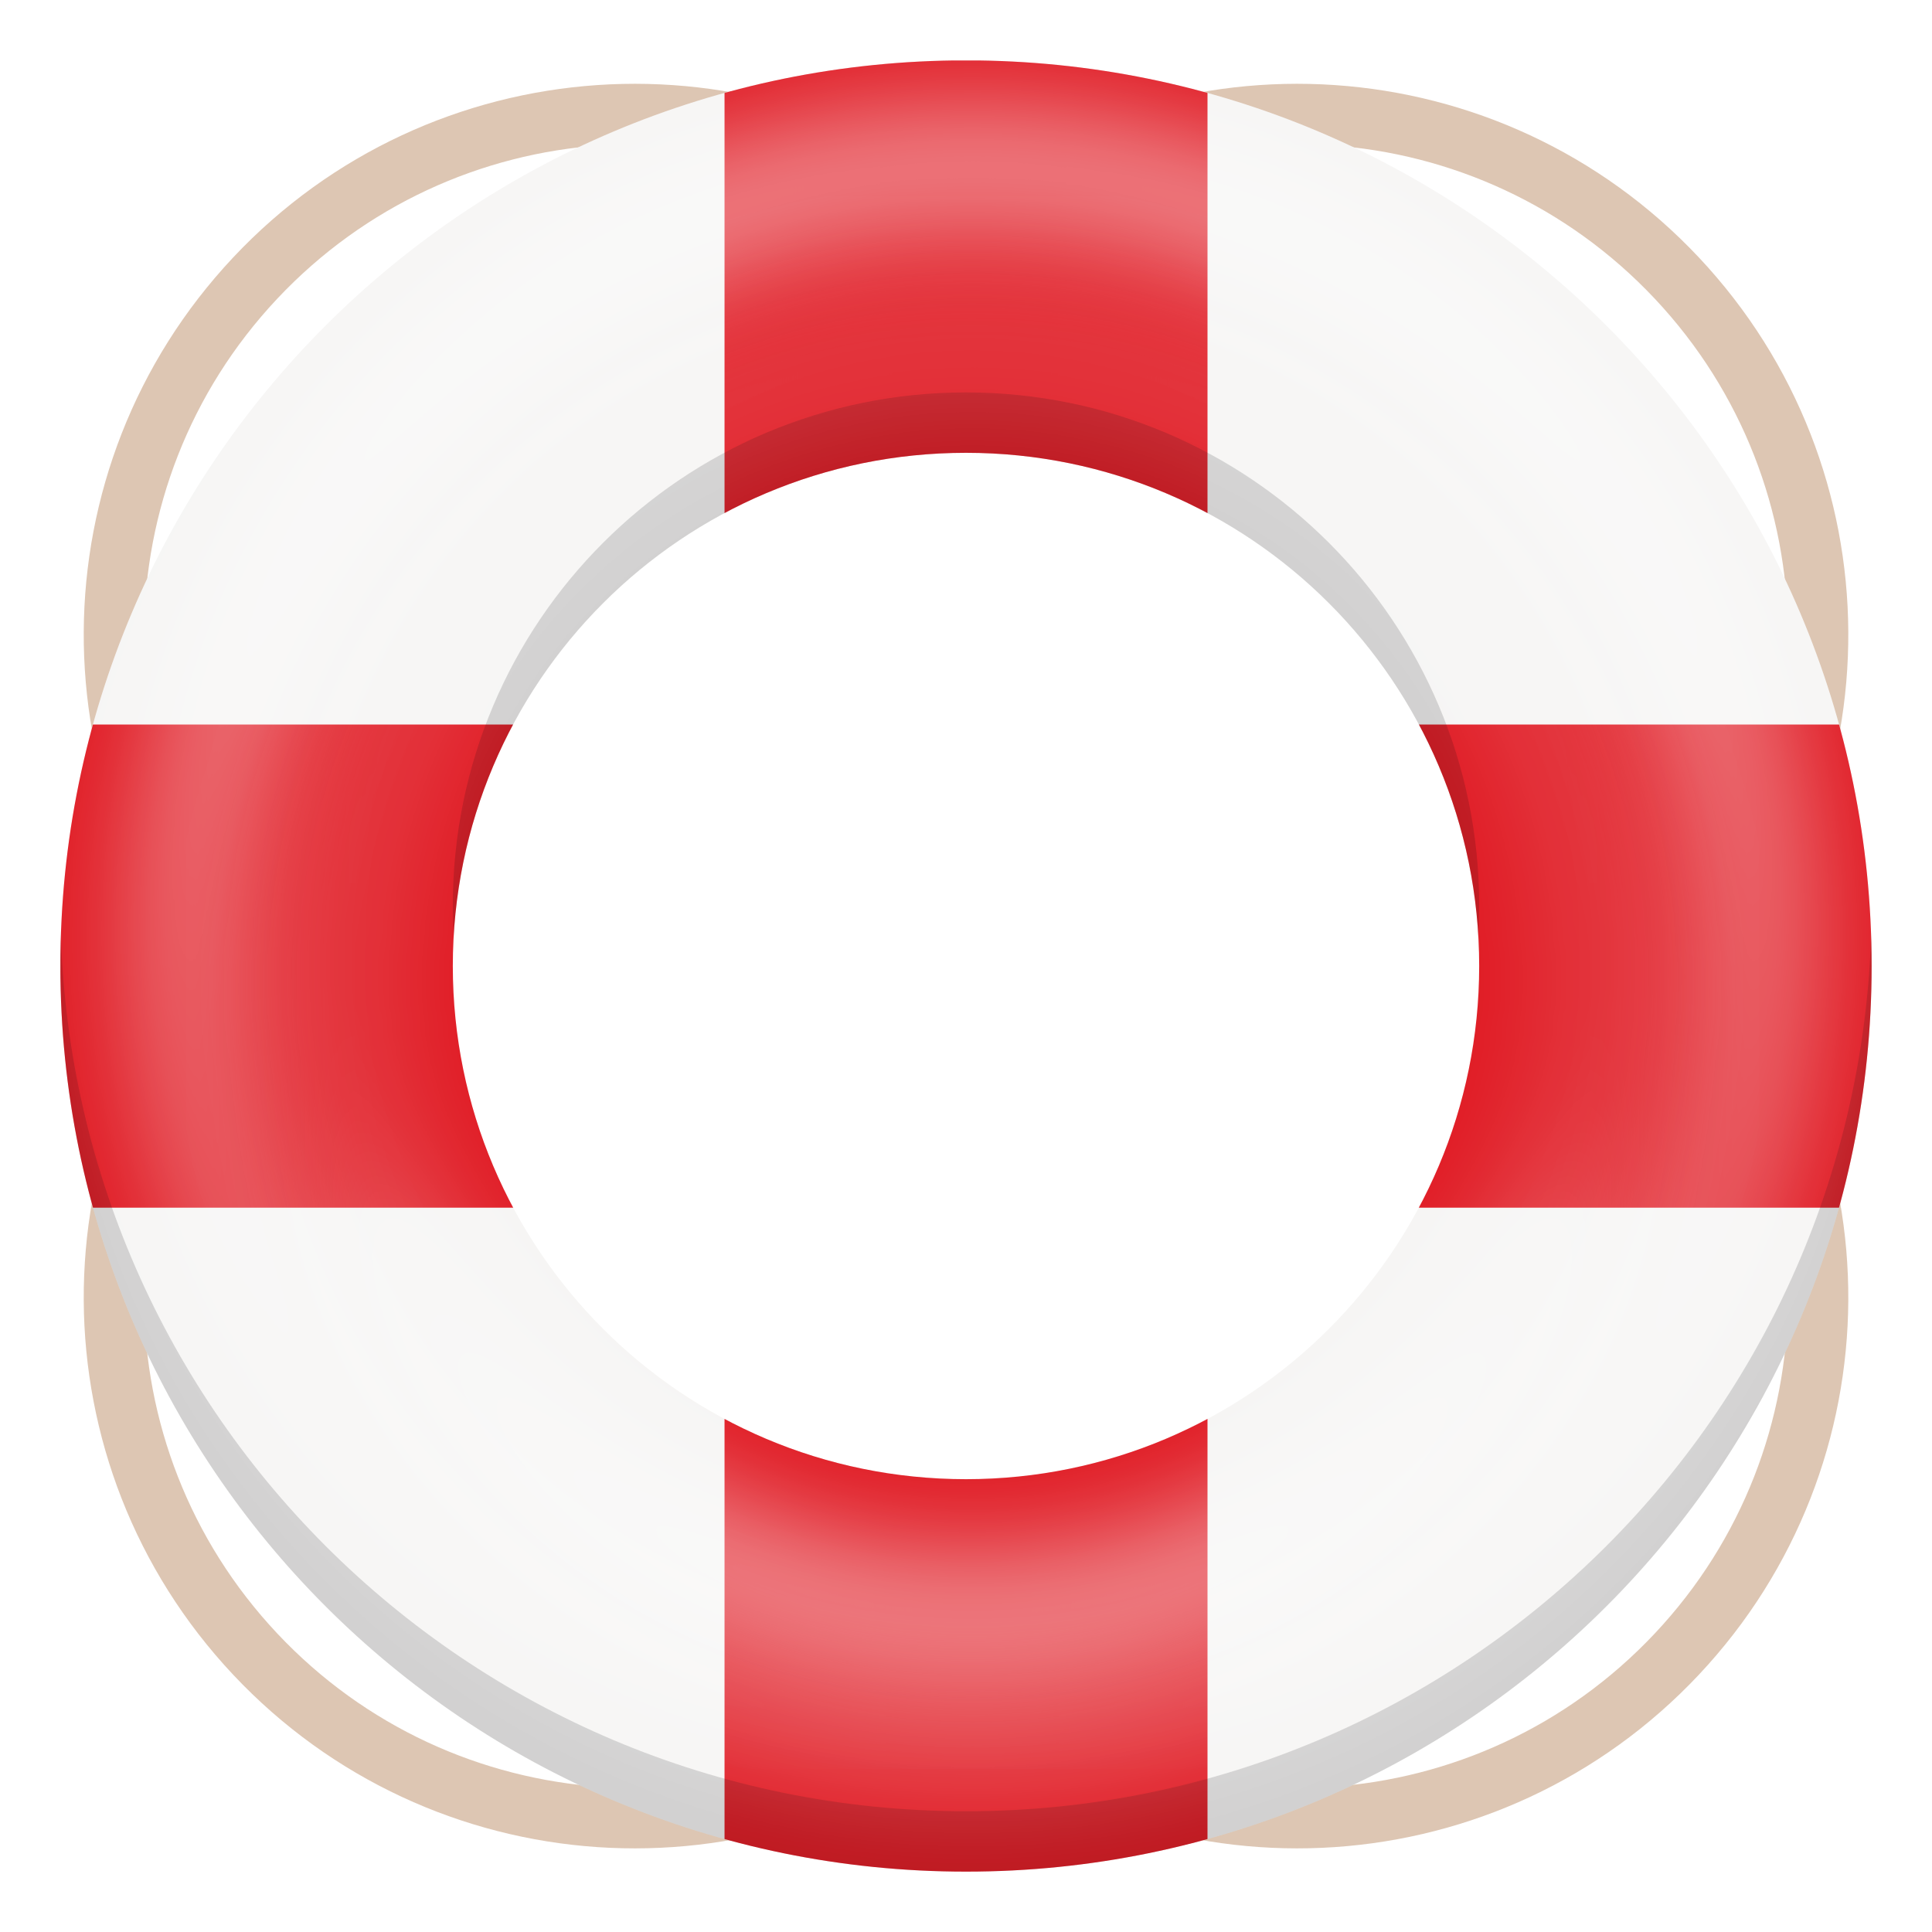
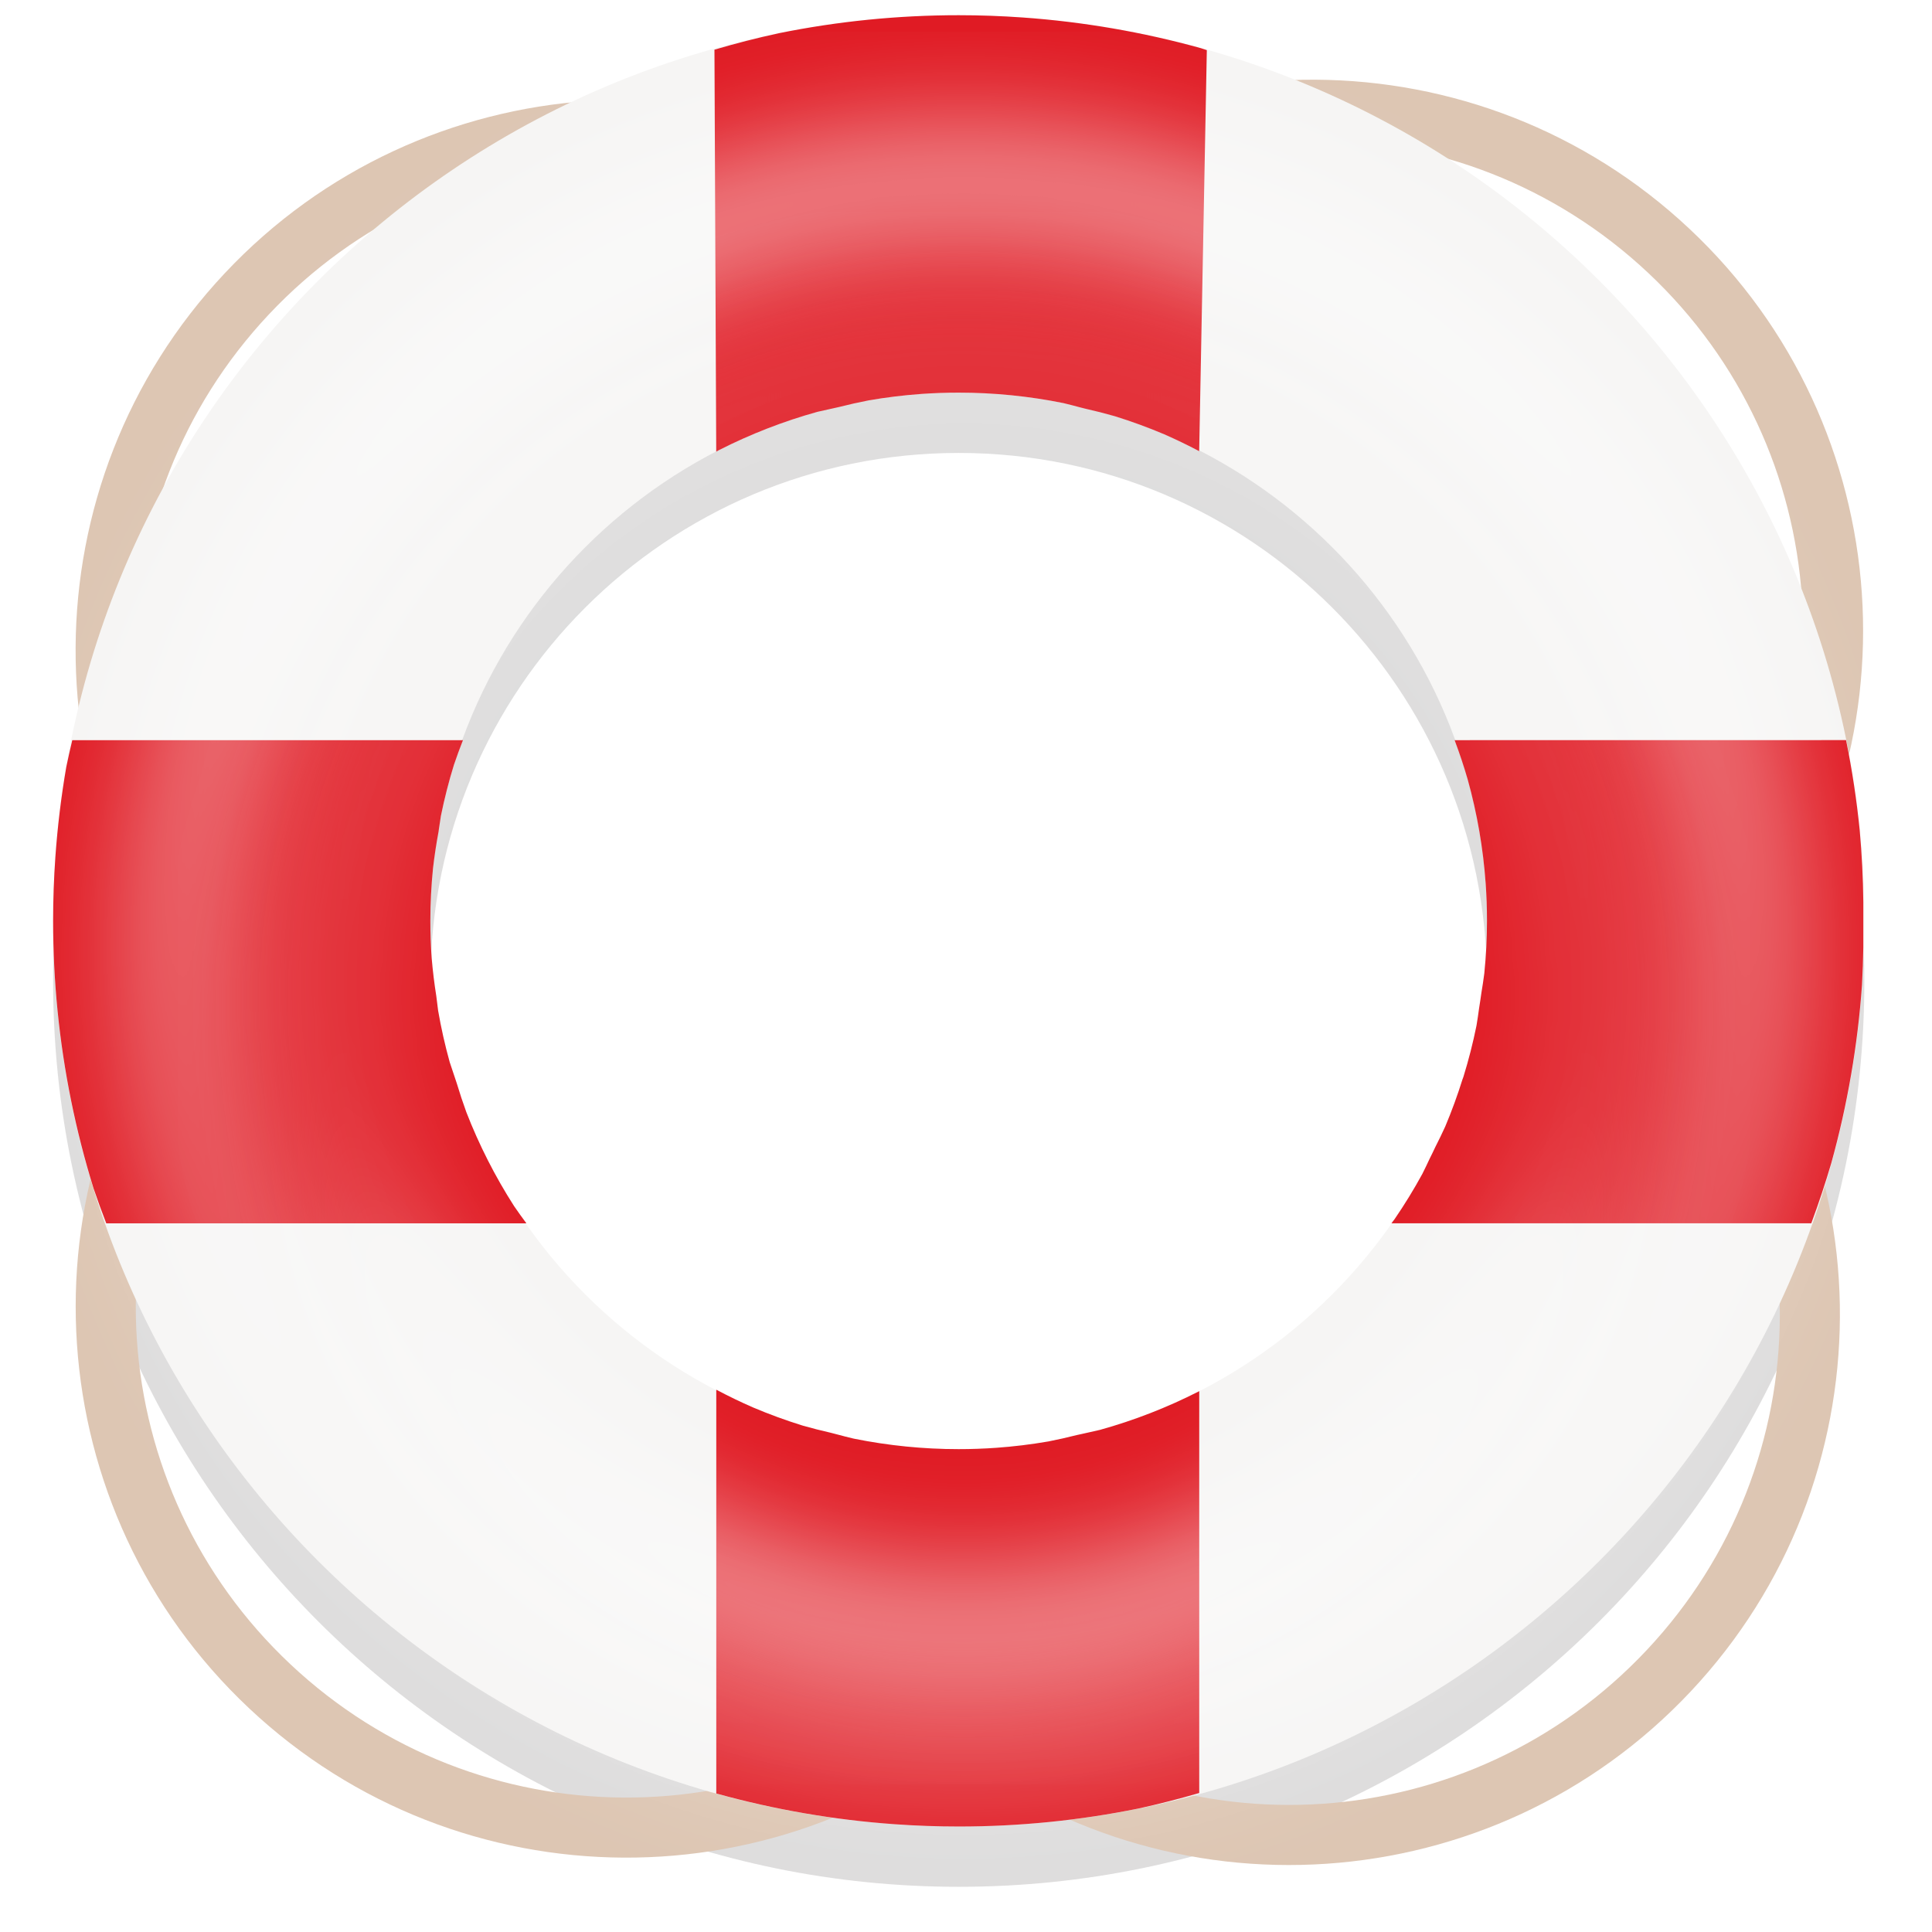
- <svg xmlns="http://www.w3.org/2000/svg" xmlns:xlink="http://www.w3.org/1999/xlink" enable-background="new" height="128" viewBox="0 0 128 128" width="128">
+ <svg xmlns="http://www.w3.org/2000/svg" xmlns:xlink="http://www.w3.org/1999/xlink" height="128" viewBox="0 0 33.867 33.867" width="128">
+   <linearGradient id="linearGradient884" gradientUnits="userSpaceOnUse" x1="64" x2="64" xlink:href="#linearGradient882" y1="20" y2="148" />
  <linearGradient id="linearGradient882">
    <stop offset="0" stop-color="#fff" />
    <stop offset="1" stop-color="#fff" stop-opacity=".28" />
  </linearGradient>
-   <clipPath id="clipPath1015">
-     <path d="m64 176a60 60 0 0 0 -60 60 60 60 0 0 0 60 60 60 60 0 0 0 60-60 60 60 0 0 0 -60-60zm0 26a34 34 0 0 1 34 34 34 34 0 0 1 -34 34 34 34 0 0 1 -34-34 34 34 0 0 1 34-34z" />
-   </clipPath>
-   <linearGradient id="linearGradient884" gradientUnits="userSpaceOnUse" x1="64" x2="64" xlink:href="#linearGradient882" y1="188" y2="316" />
+   <filter id="filter1047" color-interpolation-filters="sRGB" height="1.192" width="1.192" x="-.096" y="-.096">
+     <feGaussianBlur stdDeviation="4.16" />
+   </filter>
  <linearGradient id="linearGradient892" gradientUnits="userSpaceOnUse" x1="-80" x2="-80" xlink:href="#linearGradient882" y1="-274.09" y2="-244" />
  <filter id="filter1031" color-interpolation-filters="sRGB" height="1.24" width="1.24" x="-.12" y="-.12">
    <feGaussianBlur stdDeviation="4.2" />
  </filter>
-   <filter id="filter1047" color-interpolation-filters="sRGB" height="1.192" width="1.192" x="-.096" y="-.096">
-     <feGaussianBlur stdDeviation="4.16" />
-   </filter>
-   <g transform="translate(0 -172)">
-     <use height="100%" stroke-width=".957" transform="matrix(-1 0 0 1 128.0025 0)" width="100%" xlink:href="#path1082" />
-     <use height="100%" stroke-width=".957" transform="matrix(-1 0 0 -1 128.0025 472.0115)" width="100%" xlink:href="#path1082" />
-     <use height="100%" stroke-width=".957" transform="matrix(1 0 0 -1 -.000005 472.0115)" width="100%" xlink:href="#path1082" />
-     <path id="path1082" d="m16.642 237.393a34.5 34.5 0 0 1 .262-46.965 34.5 34.5 0 0 1 46.858-3.185" fill="none" stroke="#ddc6b3" stroke-width="4" />
-     <g clip-path="url(#clipPath1015)">
-       <path d="m0 172h128v128h-128z" fill="#f6f5f4" />
-       <path d="m48.002 4.006v43.994h-44v32.012h44v43.994h31.998v-43.994h44.002v-32.012h-44.002v-43.994z" fill="#e01b24" transform="translate(0 172)" />
-       <path d="m0 168v128h128v-128zm64 4a60 60 0 0 1 60 60 60 60 0 0 1 -60 60 60 60 0 0 1 -60-60 60 60 0 0 1 60-60zm0 26a34 34 0 0 0 -34 34 34 34 0 0 0 34 34 34 34 0 0 0 34-34 34 34 0 0 0 -34-34z" opacity=".15" />
-       <g fill="none" stroke-width="4">
-         <circle cx="64.42" cy="235.087" filter="url(#filter1047)" r="52" stroke="url(#linearGradient884)" />
-         <circle cx="-64.42" cy="-235.087" filter="url(#filter1031)" r="42" stroke="url(#linearGradient892)" transform="matrix(-1 0 0 -1 0 2)" />
-       </g>
+   <g transform="translate(0 -263.1333)">
+     <path d="m16.806 264.458a15.875 15.875 0 0 0 -15.875 15.875 15.875 15.875 0 0 0 15.875 15.875 15.875 15.875 0 0 0 15.875-15.875 15.875 15.875 0 0 0 -15.875-15.875zm0 6.615a9.26 9.26 0 0 1 9.26 9.26 9.26 9.26 0 0 1 -9.26 9.26 9.26 9.26 0 0 1 -9.26-9.26 9.26 9.26 0 0 1 9.26-9.26z" fill="#1b1515" opacity=".15" />
+     <g fill="#ddc6b3">
+       <path d="m23.252 295.804c2.356-.16 4.655-1.178 6.385-3.02 3.46-3.683 3.491-9.425.072-13.146l-.779.715c3.051 3.32 3.023 8.421-.065 11.707-3.088 3.286-8.176 3.631-11.68.793l-.666.822c1.964 1.59 4.377 2.289 6.732 2.129z" />
+       <path d="m1.349 286.696c.16 2.356 1.178 4.655 3.02 6.385 3.683 3.46 9.425 3.491 13.146.072l-.715-.779c-3.32 3.051-8.421 3.023-11.707-.065-3.286-3.088-3.631-8.176-.793-11.68l-.822-.666c-1.59 1.964-2.289 4.377-2.129 6.732z" />
+       <path d="m32.637 273.531c-.16-2.356-1.178-4.655-3.02-6.385-3.683-3.46-9.425-3.491-13.146-.072l.715.779c3.32-3.051 8.421-3.023 11.707.065 3.286 3.088 3.631 8.176.793 11.68l.822.666c1.59-1.964 2.289-4.377 2.129-6.732z" />
+       <path d="m10.326 264.902c-2.356.16-4.655 1.178-6.385 3.02-3.46 3.683-3.491 9.425-.072 13.146l.779-.715c-3.051-3.32-3.023-8.421.064-11.707 3.088-3.286 8.176-3.631 11.68-.793l.666-.822c-1.964-1.59-4.377-2.289-6.732-2.129z" />
    </g>
+     <path d="m16.806 263.4a15.875 15.875 0 0 0 -15.875 15.875 15.875 15.875 0 0 0 15.875 15.875 15.875 15.875 0 0 0 15.875-15.875 15.875 15.875 0 0 0 -15.875-15.875zm0 6.615a9.26 9.26 0 0 1 9.26 9.26 9.26 9.26 0 0 1 -9.26 9.26 9.26 9.26 0 0 1 -9.26-9.26 9.26 9.26 0 0 1 9.26-9.26z" fill="#f6f5f4" />
+     <path d="m1.863 284.578h7.364c-.001-.001-.001-.002-.002-.004a9.26 9.26 0 0 1 -.212-.296 9.26 9.26 0 0 1 -.46-.803 9.26 9.26 0 0 1 -.378-.845 9.26 9.26 0 0 1 -.168-.507c-.013-.039-.027-.077-.039-.117a9.26 9.26 0 0 1 -.085-.254 9.26 9.26 0 0 1 -.203-.903 9.26 9.26 0 0 1 -.016-.129c-.007-.042-.009-.085-.016-.127a9.26 9.26 0 0 1 -.081-.664 9.26 9.26 0 0 1 -.023-.655 9.26 9.26 0 0 1 .047-.924 9.26 9.26 0 0 1 .096-.636c.004-.024.006-.047.01-.071a9.26 9.26 0 0 1 .032-.208 9.26 9.26 0 0 1 .229-.897 9.26 9.26 0 0 1 .157-.429c0-0.0 0-.001.001-.001h-6.849a15.875 15.875 0 0 0 -.105.469 15.875 15.875 0 0 0 -.191 1.575 15.875 15.875 0 0 0 -.04 1.123 15.875 15.875 0 0 0 .079 1.585 15.875 15.875 0 0 0 .237 1.569 15.875 15.875 0 0 0 .393 1.537 15.875 15.875 0 0 0 .223.612z" fill="#e01b24" />
+     <path d="m21.022 294.562v-7.043c-.001 0-.001 0-.002.001a9.26 9.26 0 0 1 -.014.008 9.26 9.26 0 0 1 -.845.378 9.26 9.26 0 0 1 -.878.292 9.26 9.26 0 0 1 -.239.054c-.056.014-.112.024-.168.037a9.26 9.26 0 0 1 -.497.112 9.26 9.26 0 0 1 -.919.112 9.26 9.26 0 0 1 -.655.023 9.26 9.26 0 0 1 -.924-.046 9.26 9.26 0 0 1 -.915-.138 9.26 9.26 0 0 1 -.295-.075c-.038-.009-.074-.019-.112-.029a9.26 9.26 0 0 1 -.49-.125 9.26 9.26 0 0 1 -.869-.318 9.26 9.26 0 0 1 -.636-.307c-.003-.001-.006-.002-.008-.003v7.077a15.875 15.875 0 0 0 .003.001 15.875 15.875 0 0 0 1.549.347 15.875 15.875 0 0 0 1.575.191 15.875 15.875 0 0 0 1.123.04 15.875 15.875 0 0 0 1.585-.079 15.875 15.875 0 0 0 1.569-.237 15.875 15.875 0 0 0 1.062-.271z" fill="#e01b24" />
+     <path d="m25.499 276.108a9.26 9.26 0 0 1 .229.689 9.26 9.26 0 0 1 .203.903 9.26 9.26 0 0 1 .112.919 9.26 9.26 0 0 1 .023.655 9.26 9.26 0 0 1 -.047.924 9.26 9.26 0 0 1 -.051.34c-.013.092-.026.183-.041.274a9.26 9.26 0 0 1 -.045.301 9.26 9.26 0 0 1 -.229.897 9.26 9.26 0 0 1 -.016.043 9.26 9.26 0 0 1 -.302.826 9.26 9.26 0 0 1 -.176.364c-.032.068-.064.135-.098.202a9.26 9.26 0 0 1 -.129.268 9.26 9.26 0 0 1 -.484.789 9.26 9.26 0 0 1 -.055.073c-0.0.001-.001.001-.001.002h7.359a15.875 15.875 0 0 0 .351-1.056 15.875 15.875 0 0 0 .347-1.549 15.875 15.875 0 0 0 .191-1.575 15.875 15.875 0 0 0 .023-.656v-.798a15.875 15.875 0 0 0 -.063-1.254 15.875 15.875 0 0 0 -.237-1.569 15.875 15.875 0 0 0 -.003-.013z" fill="#e01b24" />
+     <path d="m21.155 264.012a15.875 15.875 0 0 0 -.103-.034 15.875 15.875 0 0 0 -1.549-.347 15.875 15.875 0 0 0 -1.575-.191 15.875 15.875 0 0 0 -1.123-.04 15.875 15.875 0 0 0 -1.585.079 15.875 15.875 0 0 0 -1.569.237 15.875 15.875 0 0 0 -1.127.288l.031 7.047a9.26 9.26 0 0 1 .05-.028 9.26 9.26 0 0 1 .845-.378 9.26 9.26 0 0 1 .878-.292 9.26 9.26 0 0 1 .232-.052c.048-.012.095-.021.143-.032a9.26 9.26 0 0 1 .528-.118 9.26 9.26 0 0 1 .919-.112 9.26 9.26 0 0 1 .655-.023 9.26 9.26 0 0 1 .924.046 9.26 9.26 0 0 1 .915.138 9.26 9.26 0 0 1 .285.073c.032.008.063.016.095.024a9.26 9.26 0 0 1 .517.132 9.26 9.26 0 0 1 .869.318 9.26 9.26 0 0 1 .609.294c0.0 0.0.001 0.0.002.001z" fill="#e01b24" />
+     <circle cx="64.42" cy="67.087" fill="none" filter="url(#filter1047)" r="52" stroke="url(#linearGradient884)" stroke-width="4" transform="matrix(.2645833 0 0 .2645833 -.144577 262.35)" />
+     <circle cx="-64.42" cy="-235.087" fill="none" filter="url(#filter1031)" r="42" stroke="url(#linearGradient892)" stroke-width="4" transform="matrix(-.2645833 0 0 -.2645833 -.144577 218.4292)" />
  </g>
</svg>
